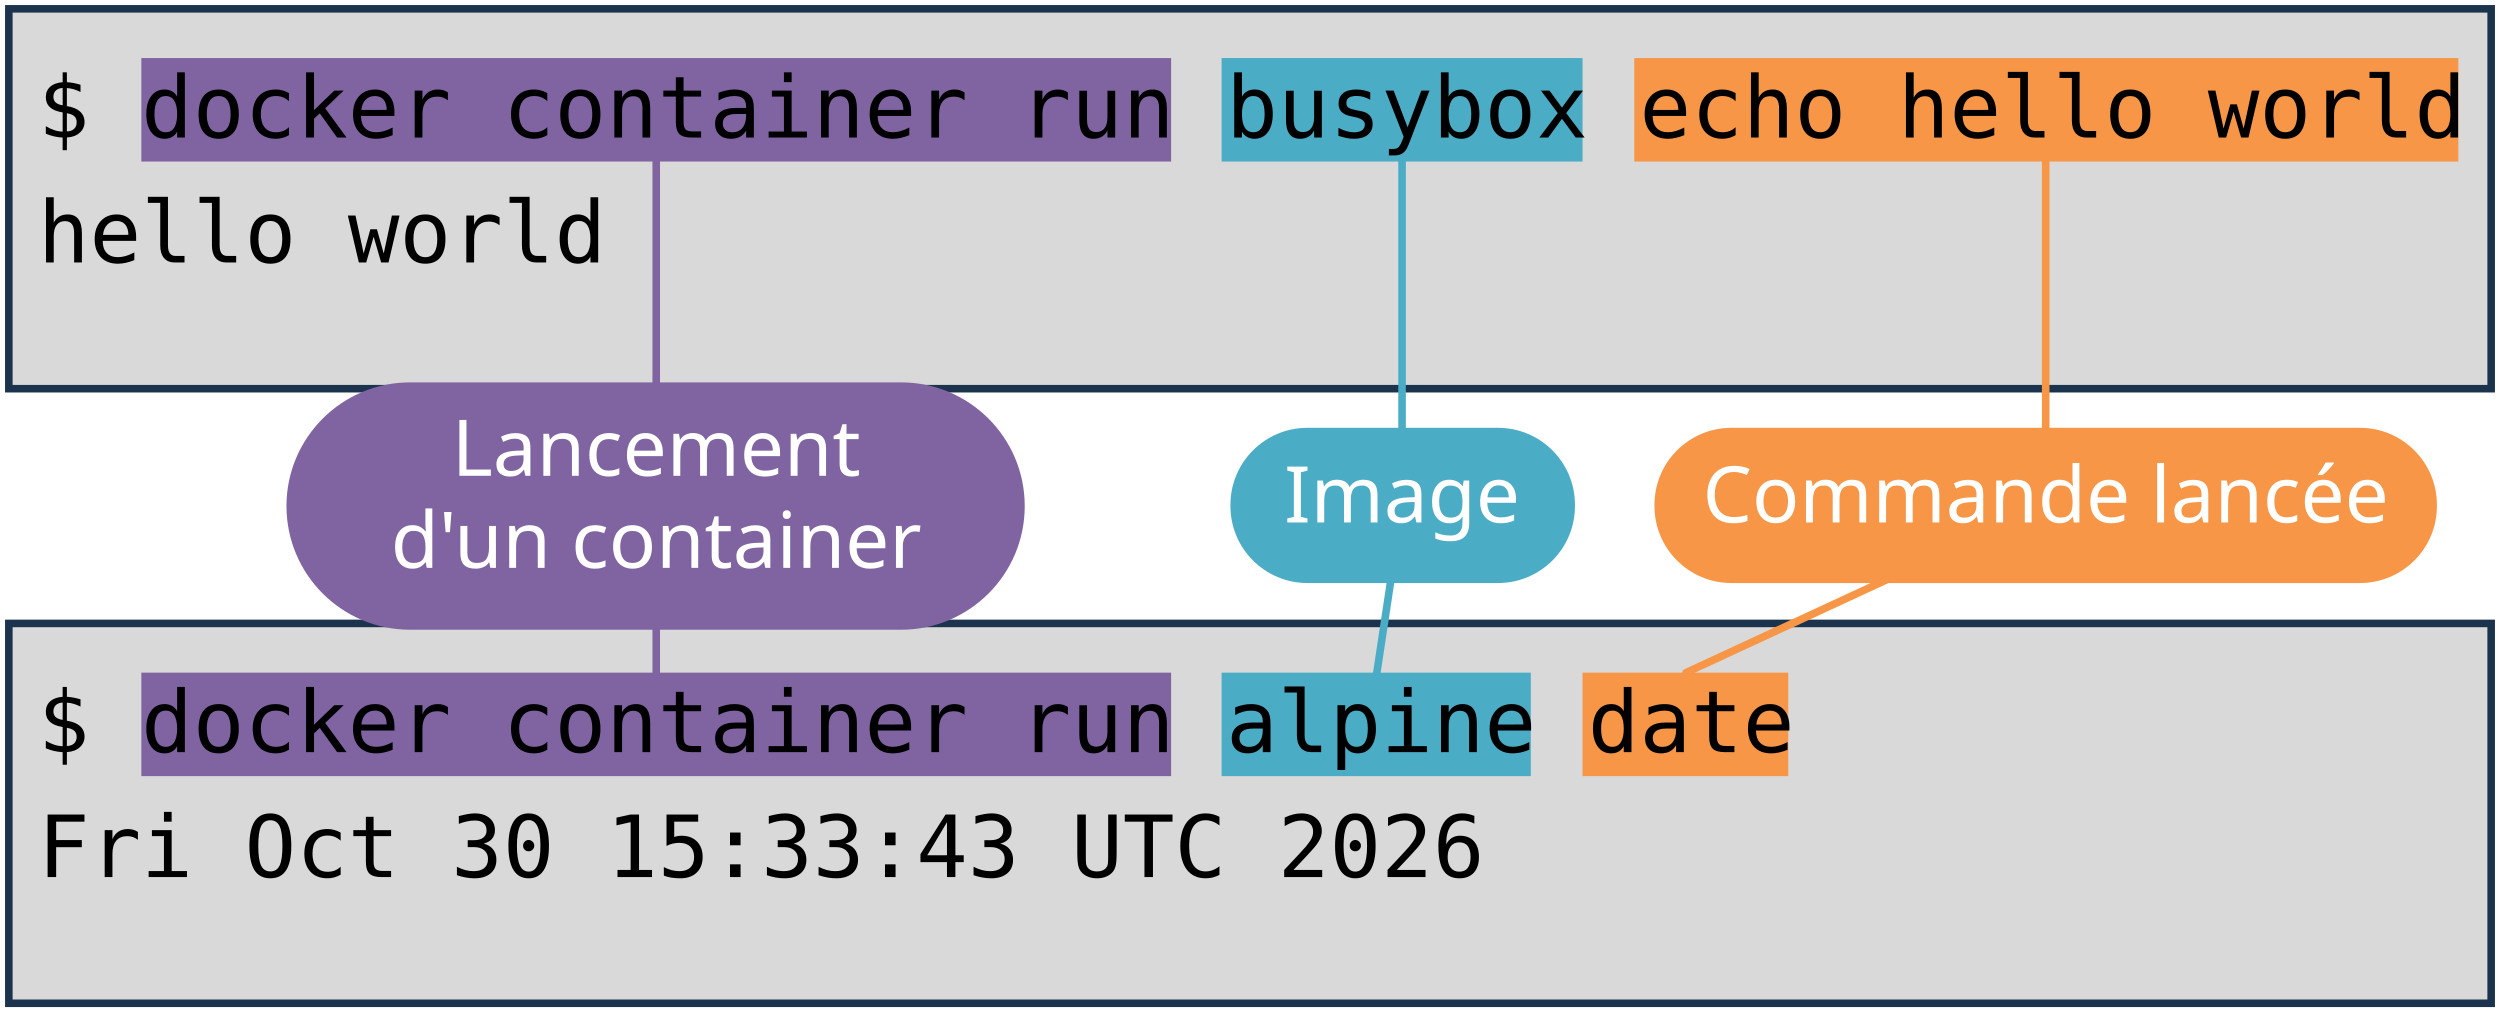
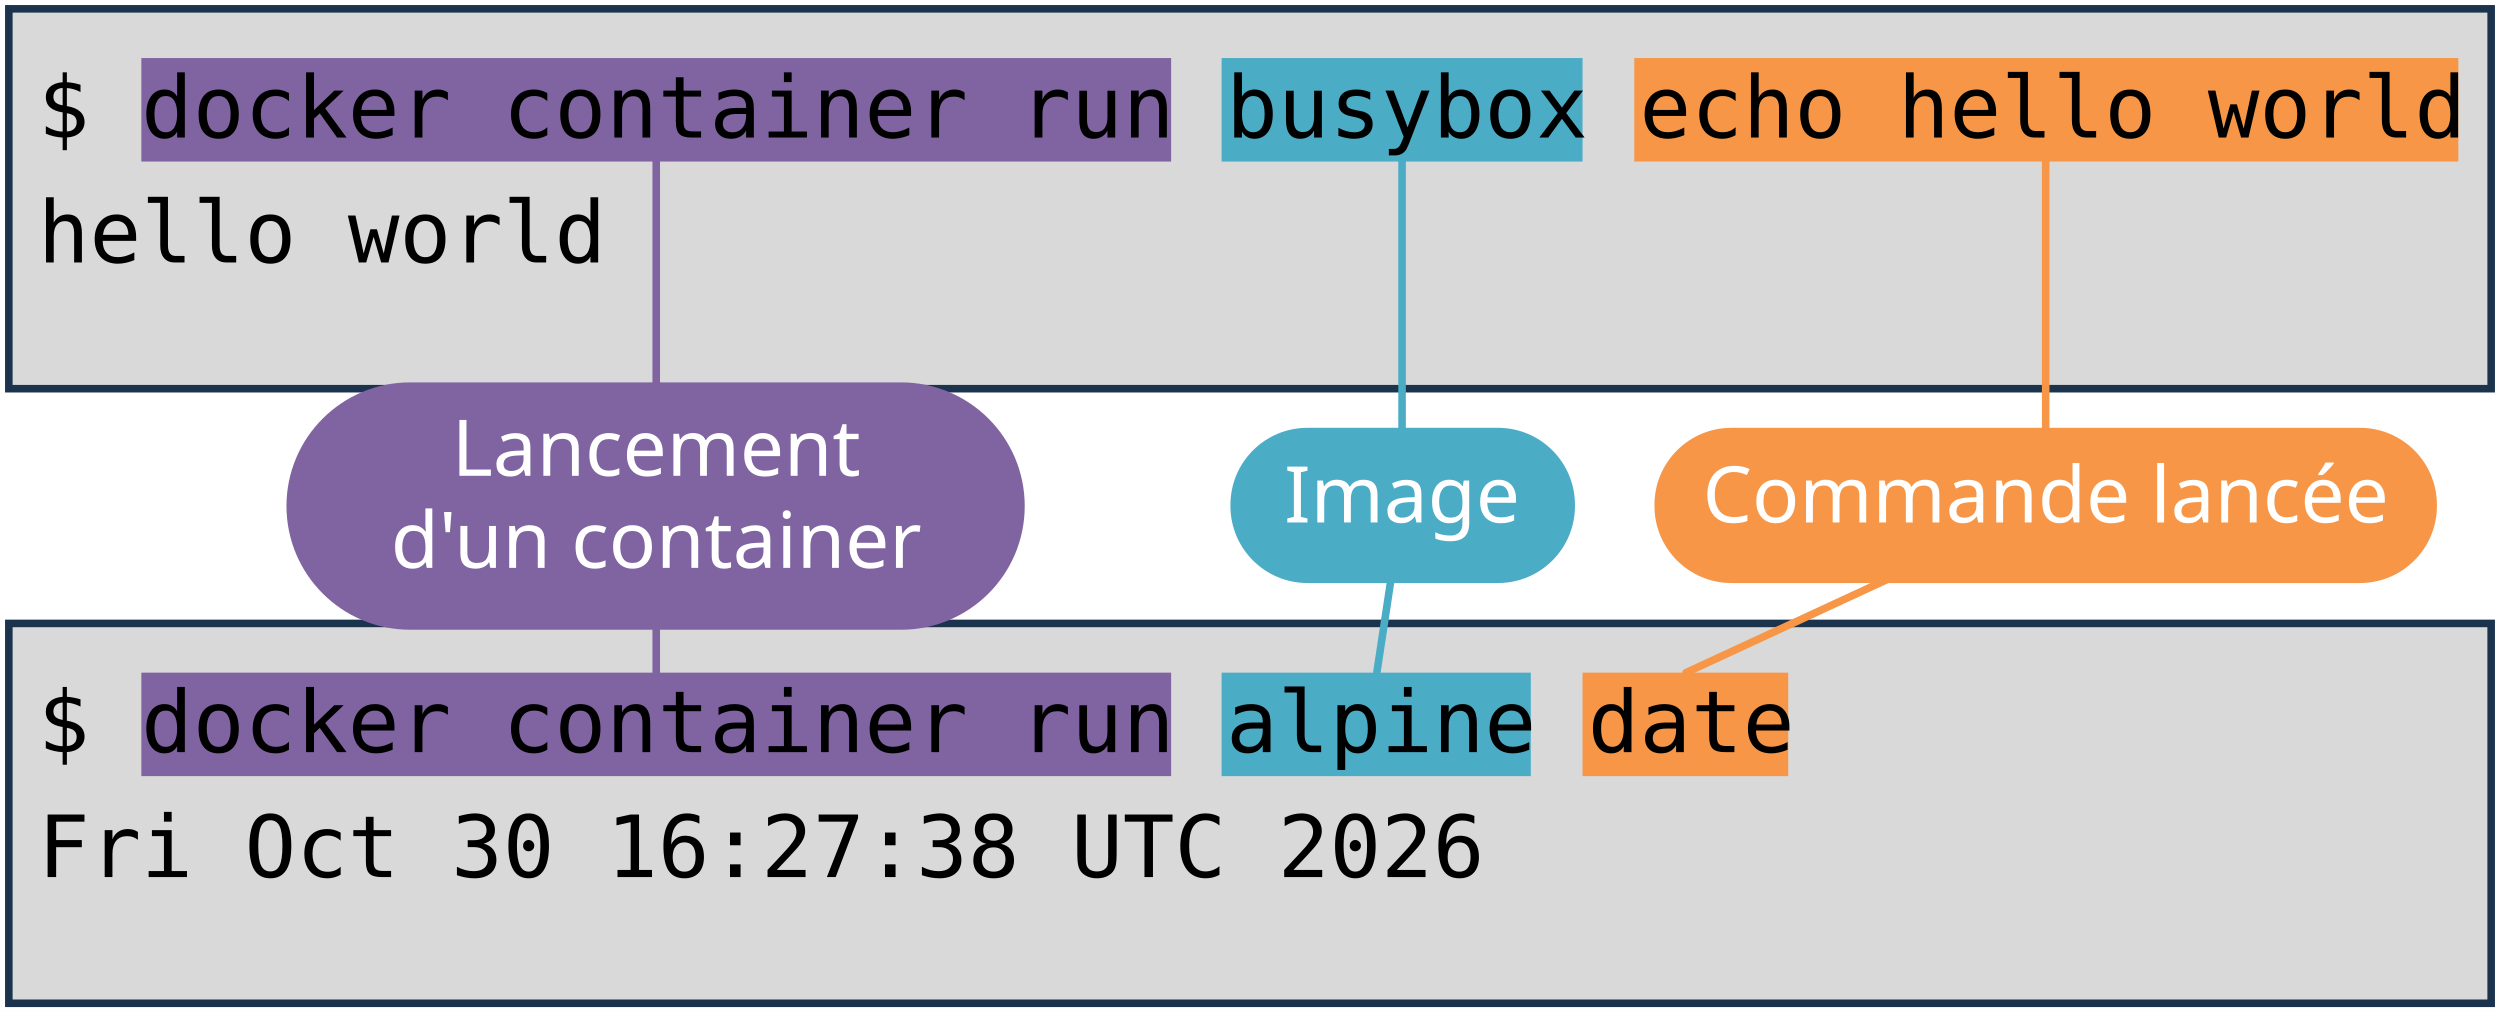
<svg xmlns="http://www.w3.org/2000/svg" viewBox="0 0 1981 801" width="1981" height="801" role="img" aria-label="Deux terminaux : docker container run busybox echo hello world, et docker container run alpine date. Annotations : lancement d'un container, image, commande lancée.">
  <style>
    .code { font-family: "DejaVu Sans Mono", Menlo, Consolas, monospace; font-size: 68px; fill: #000000; }
    .pill { font-family: "Trebuchet MS", "Century Gothic", Verdana, sans-serif; font-size: 62px; text-anchor: middle; }
  </style>
  <rect width="1981" height="801" fill="#FFFFFF" />
  <rect x="7" y="7" width="1967" height="301" fill="#D9D9D9" stroke="#1C334E" stroke-width="6" />
  <rect x="7" y="494" width="1967" height="301" fill="#D9D9D9" stroke="#1C334E" stroke-width="6" />
  <rect x="112" y="46" width="816" height="82" fill="#8064A2" />
  <rect x="112" y="533" width="816" height="82" fill="#8064A2" />
  <rect x="968" y="46" width="286" height="82" fill="#4BACC6" />
  <rect x="968" y="533" width="245" height="82" fill="#4BACC6" />
  <rect x="1295" y="46" width="653" height="82" fill="#F79646" />
  <rect x="1254" y="533" width="163" height="82" fill="#F79646" />
  <text x="30" y="109" class="code" xml:space="preserve">$ docker container run busybox echo hello world</text>
  <text x="30" y="208" class="code" xml:space="preserve">hello world</text>
  <text x="30" y="596" class="code" xml:space="preserve">$ docker container run alpine date</text>
-   <text x="30" y="695" class="code" xml:space="preserve">Fri Oct 30 15:33:43 UTC 2026</text>
+   <text x="30" y="695" class="code" xml:space="preserve">Fri Oct 30 16:27:38 UTC 2026</text>
  <path d="M 520 401 L 520 128" stroke="#8064A2" stroke-width="6" fill="none" stroke-linecap="round" />
  <path d="M 520 401 L 520 533" stroke="#8064A2" stroke-width="6" fill="none" stroke-linecap="round" />
  <rect x="227" y="303" width="585" height="196" rx="98" fill="#8064A2" />
  <text x="520" y="377" class="pill" fill="#FFFFFF">Lancement</text>
  <text x="520" y="450" class="pill" fill="#FFFFFF">d'un container</text>
  <path d="M 1111 401 L 1111 128" stroke="#4BACC6" stroke-width="6" fill="none" stroke-linecap="round" />
  <path d="M 1111 401 L 1091 533" stroke="#4BACC6" stroke-width="6" fill="none" stroke-linecap="round" />
  <rect x="975" y="339" width="273" height="123" rx="61" fill="#4BACC6" />
  <text x="1111" y="414" class="pill" fill="#FFFFFF">Image</text>
  <path d="M 1621 401 L 1621 128" stroke="#F79646" stroke-width="6" fill="none" stroke-linecap="round" />
  <path d="M 1621 401 L 1336 533" stroke="#F79646" stroke-width="6" fill="none" stroke-linecap="round" />
  <rect x="1311" y="339" width="620" height="123" rx="61" fill="#F79646" />
  <text x="1621" y="414" class="pill" fill="#FFFFFF">Commande lancée</text>
</svg>
